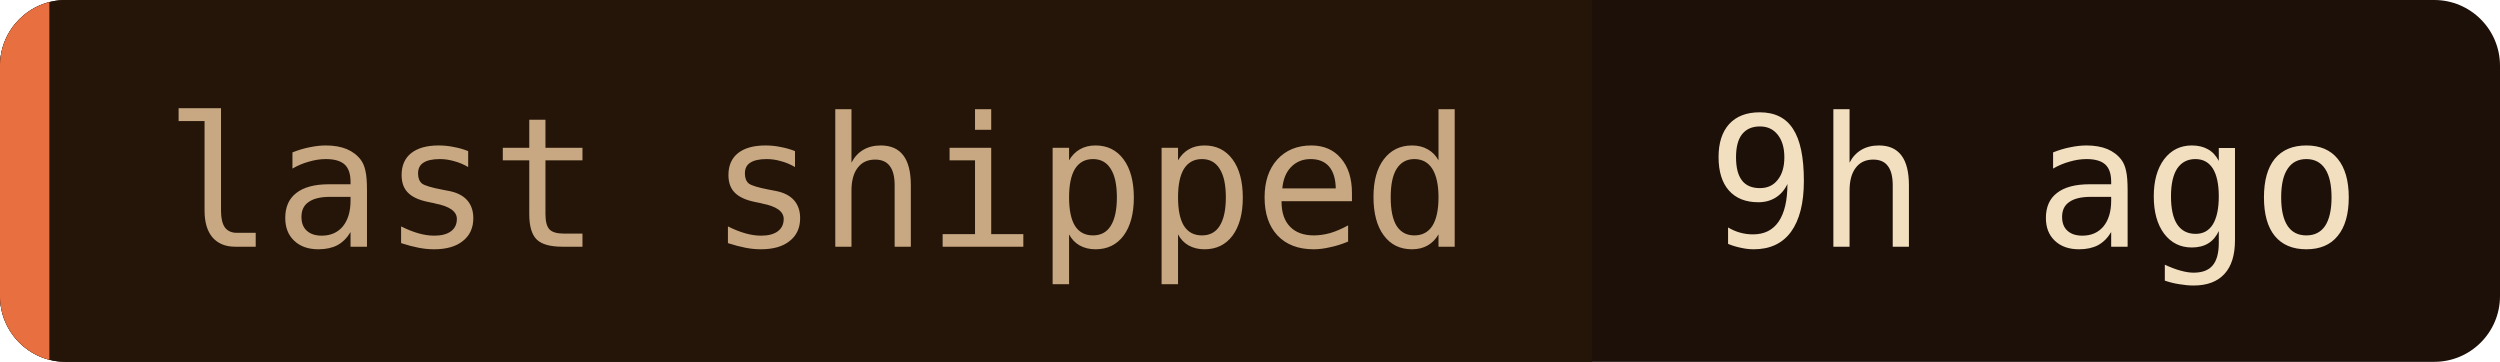
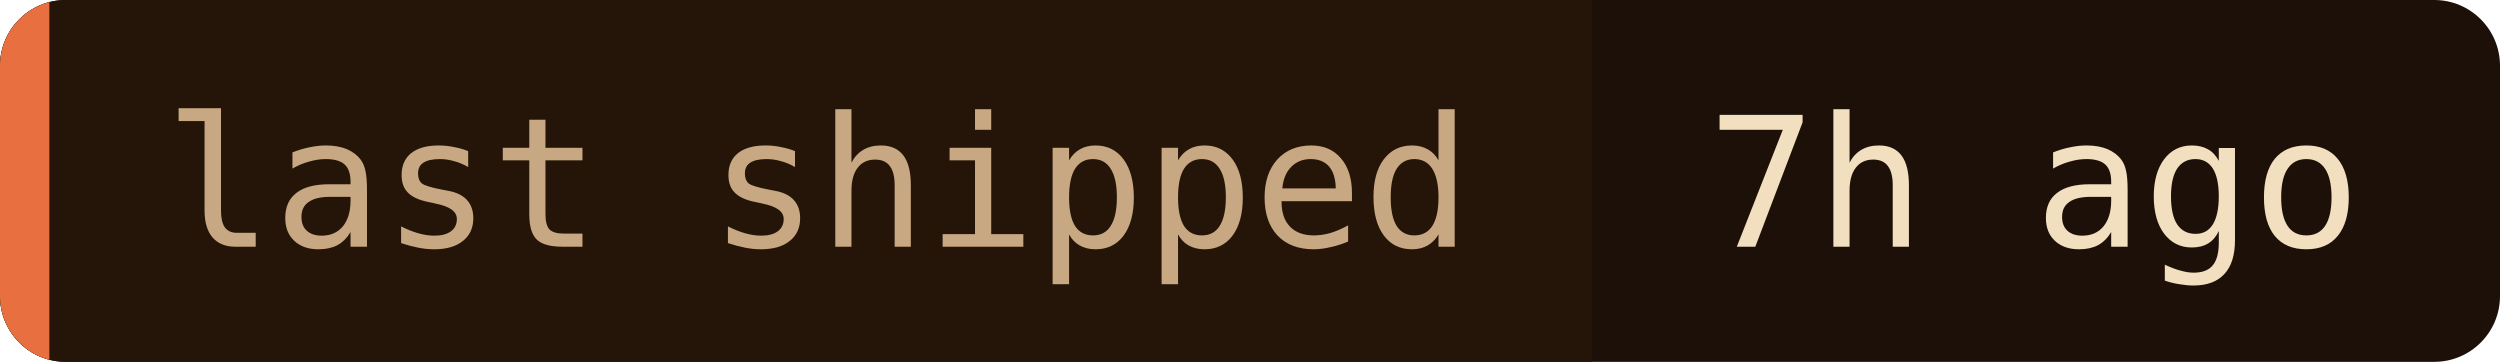
- <svg xmlns="http://www.w3.org/2000/svg" width="152" height="22" role="img" aria-label="last shipped: 9h ago">
+ <svg xmlns="http://www.w3.org/2000/svg" width="152" height="22" role="img" aria-label="last shipped: 7h ago">
  <clipPath id="c">
    <rect width="152" height="22" rx="4" />
  </clipPath>
  <g clip-path="url(#c)">
    <rect width="152" height="22" fill="#1c1008" />
    <rect width="96.8" height="22" fill="#241508" />
    <rect width="3" height="22" fill="#e87040" />
  </g>
  <g font-family="'JetBrains Mono', 'Fira Code', ui-monospace, SFMono-Regular, Menlo, monospace" font-size="11">
    <text x="10" y="15" fill="#c8a882">last shipped</text>
-     <text x="103.8" y="15" fill="#f2dfc0">9h ago</text>
+     <text x="103.8" y="15" fill="#f2dfc0">7h ago</text>
  </g>
</svg>
